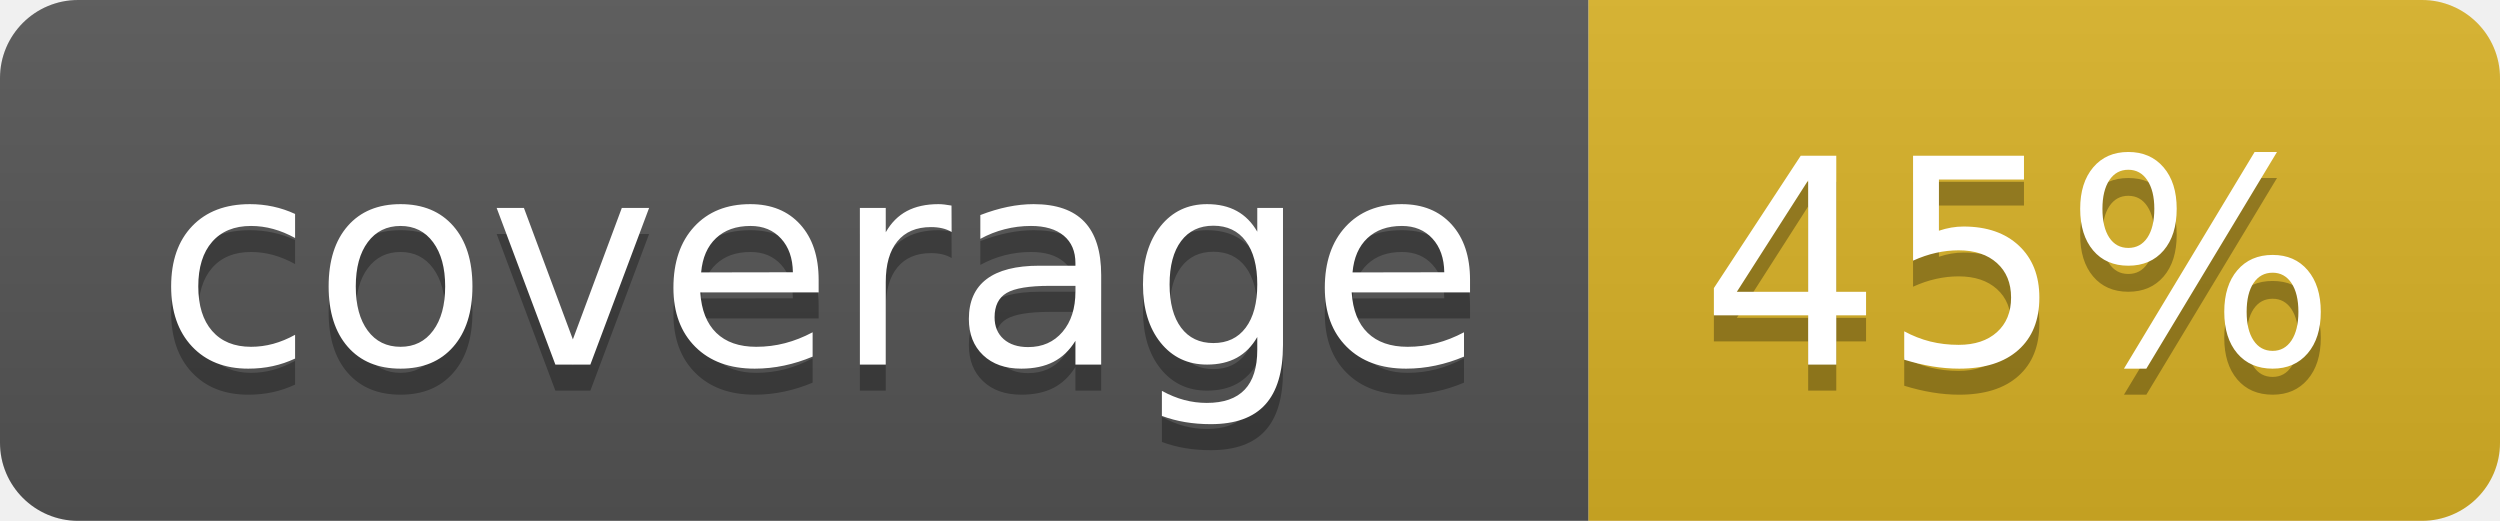
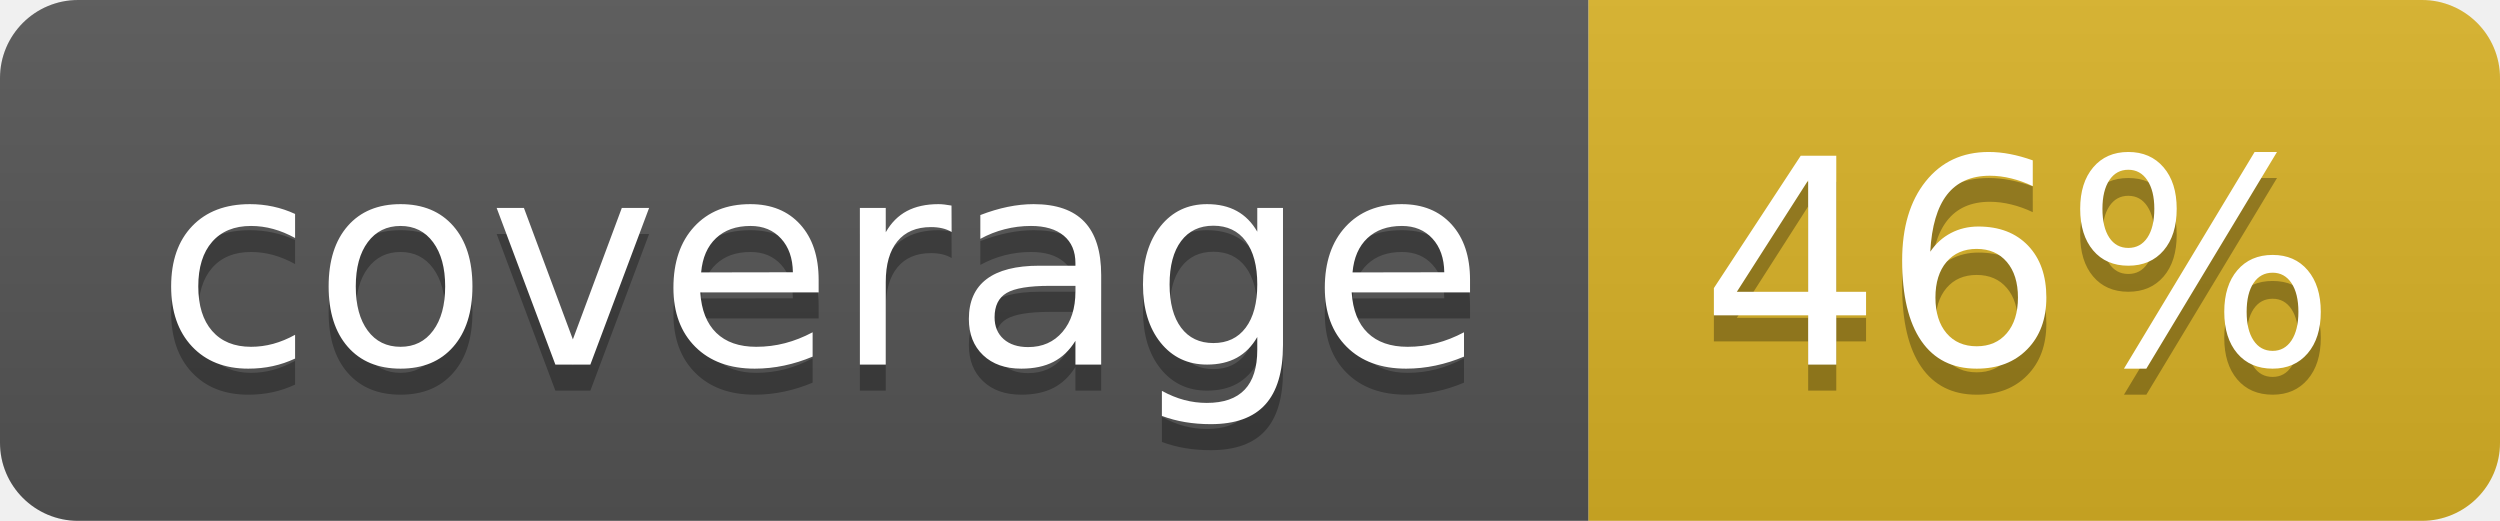
<svg xmlns="http://www.w3.org/2000/svg" width="96" height="20">
  <linearGradient id="b" x2="0" y2="100%">
    <stop offset="0" stop-color="#bbb" stop-opacity=".1" />
    <stop offset="1" stop-opacity=".1" />
  </linearGradient>
  <clipPath id="a">
    <rect width="96" height="20" rx="3" fill="#fff" />
  </clipPath>
  <g clip-path="url(#a)">
    <path fill="#555" d="M0 0h61v20H0z" />
    <path fill="#D9B226" d="M61 0h35v20H61z" />
    <path fill="url(#b)" d="M0 0h96v20H0z" />
  </g>
  <g fill="#fff" text-anchor="middle" font-family="DejaVu Sans,Verdana,Geneva,sans-serif" font-size="110">
    <text x="315" y="150" fill="#010101" fill-opacity=".3" transform="scale(.1)" textLength="510">coverage</text>
    <text x="315" y="140" transform="scale(.1)" textLength="510">coverage</text>
-     <text x="775" y="150" fill="#010101" fill-opacity=".3" transform="scale(.1)" textLength="250">45%</text>
-     <text x="775" y="140" transform="scale(.1)" textLength="250">45%</text>
+     <text x="775" y="150" fill="#010101" fill-opacity=".3" transform="scale(.1)" textLength="250">46%</text>
+     <text x="775" y="140" transform="scale(.1)" textLength="250">46%</text>
  </g>
</svg>
